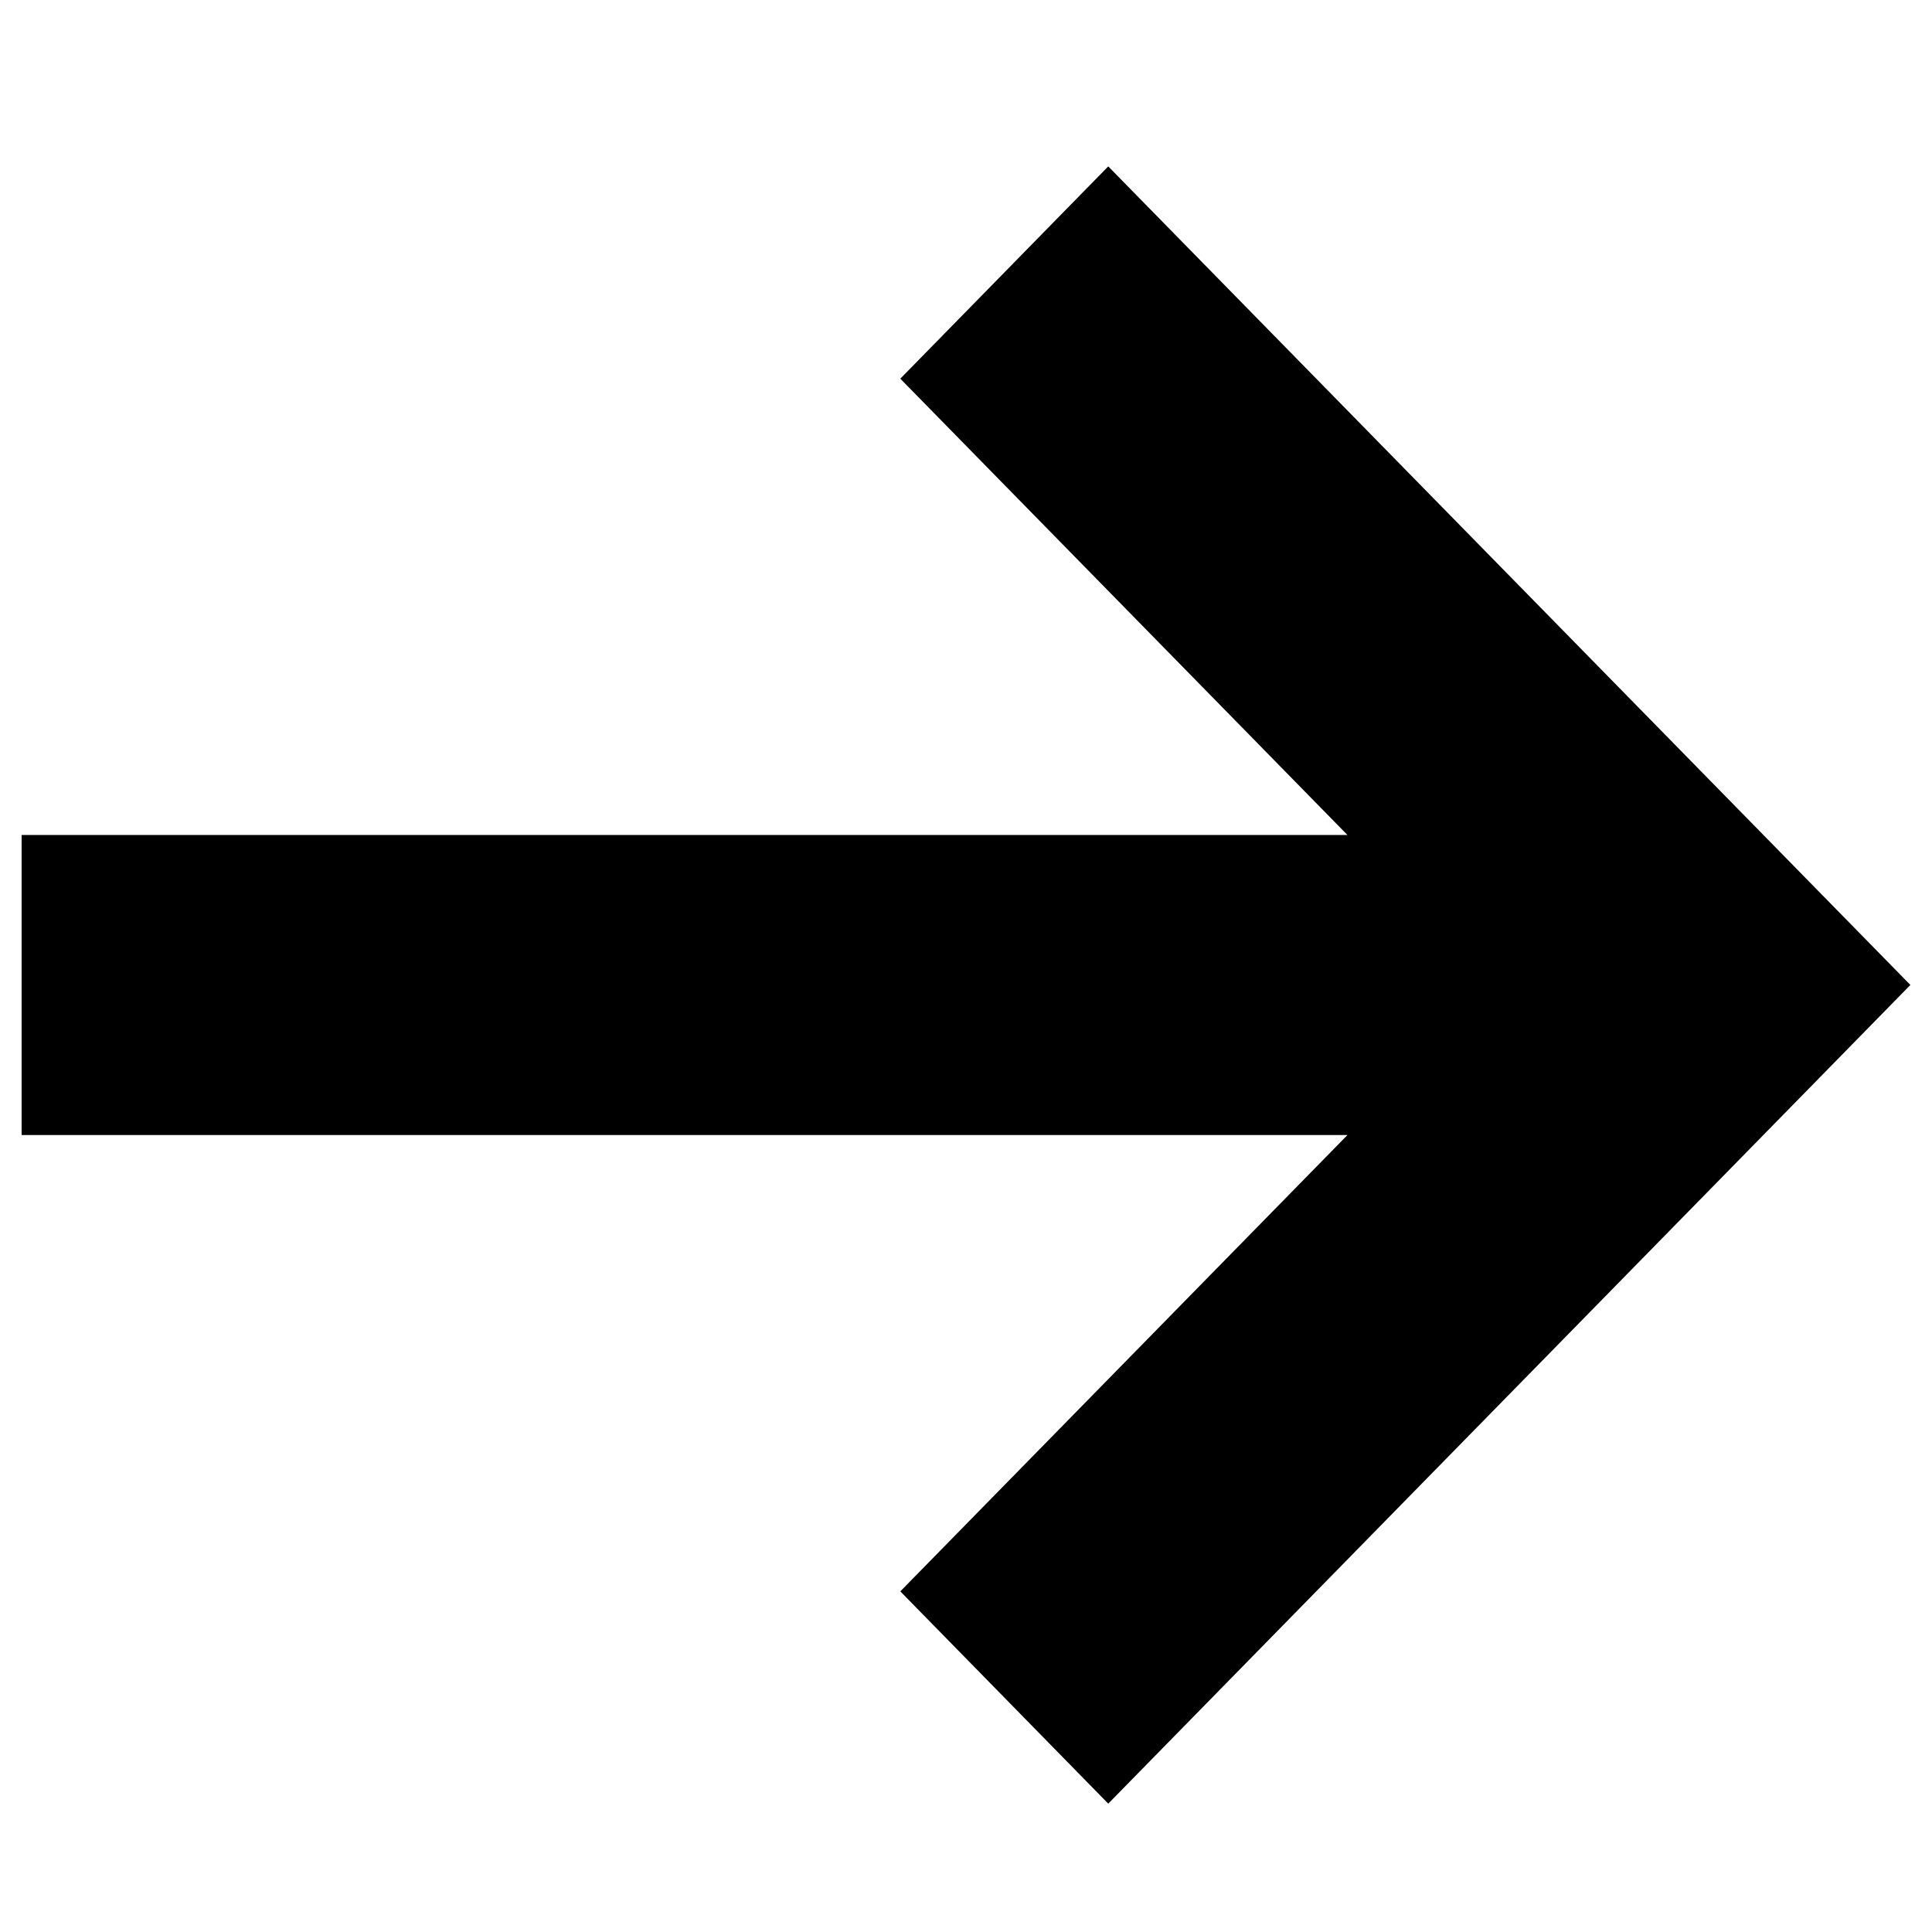
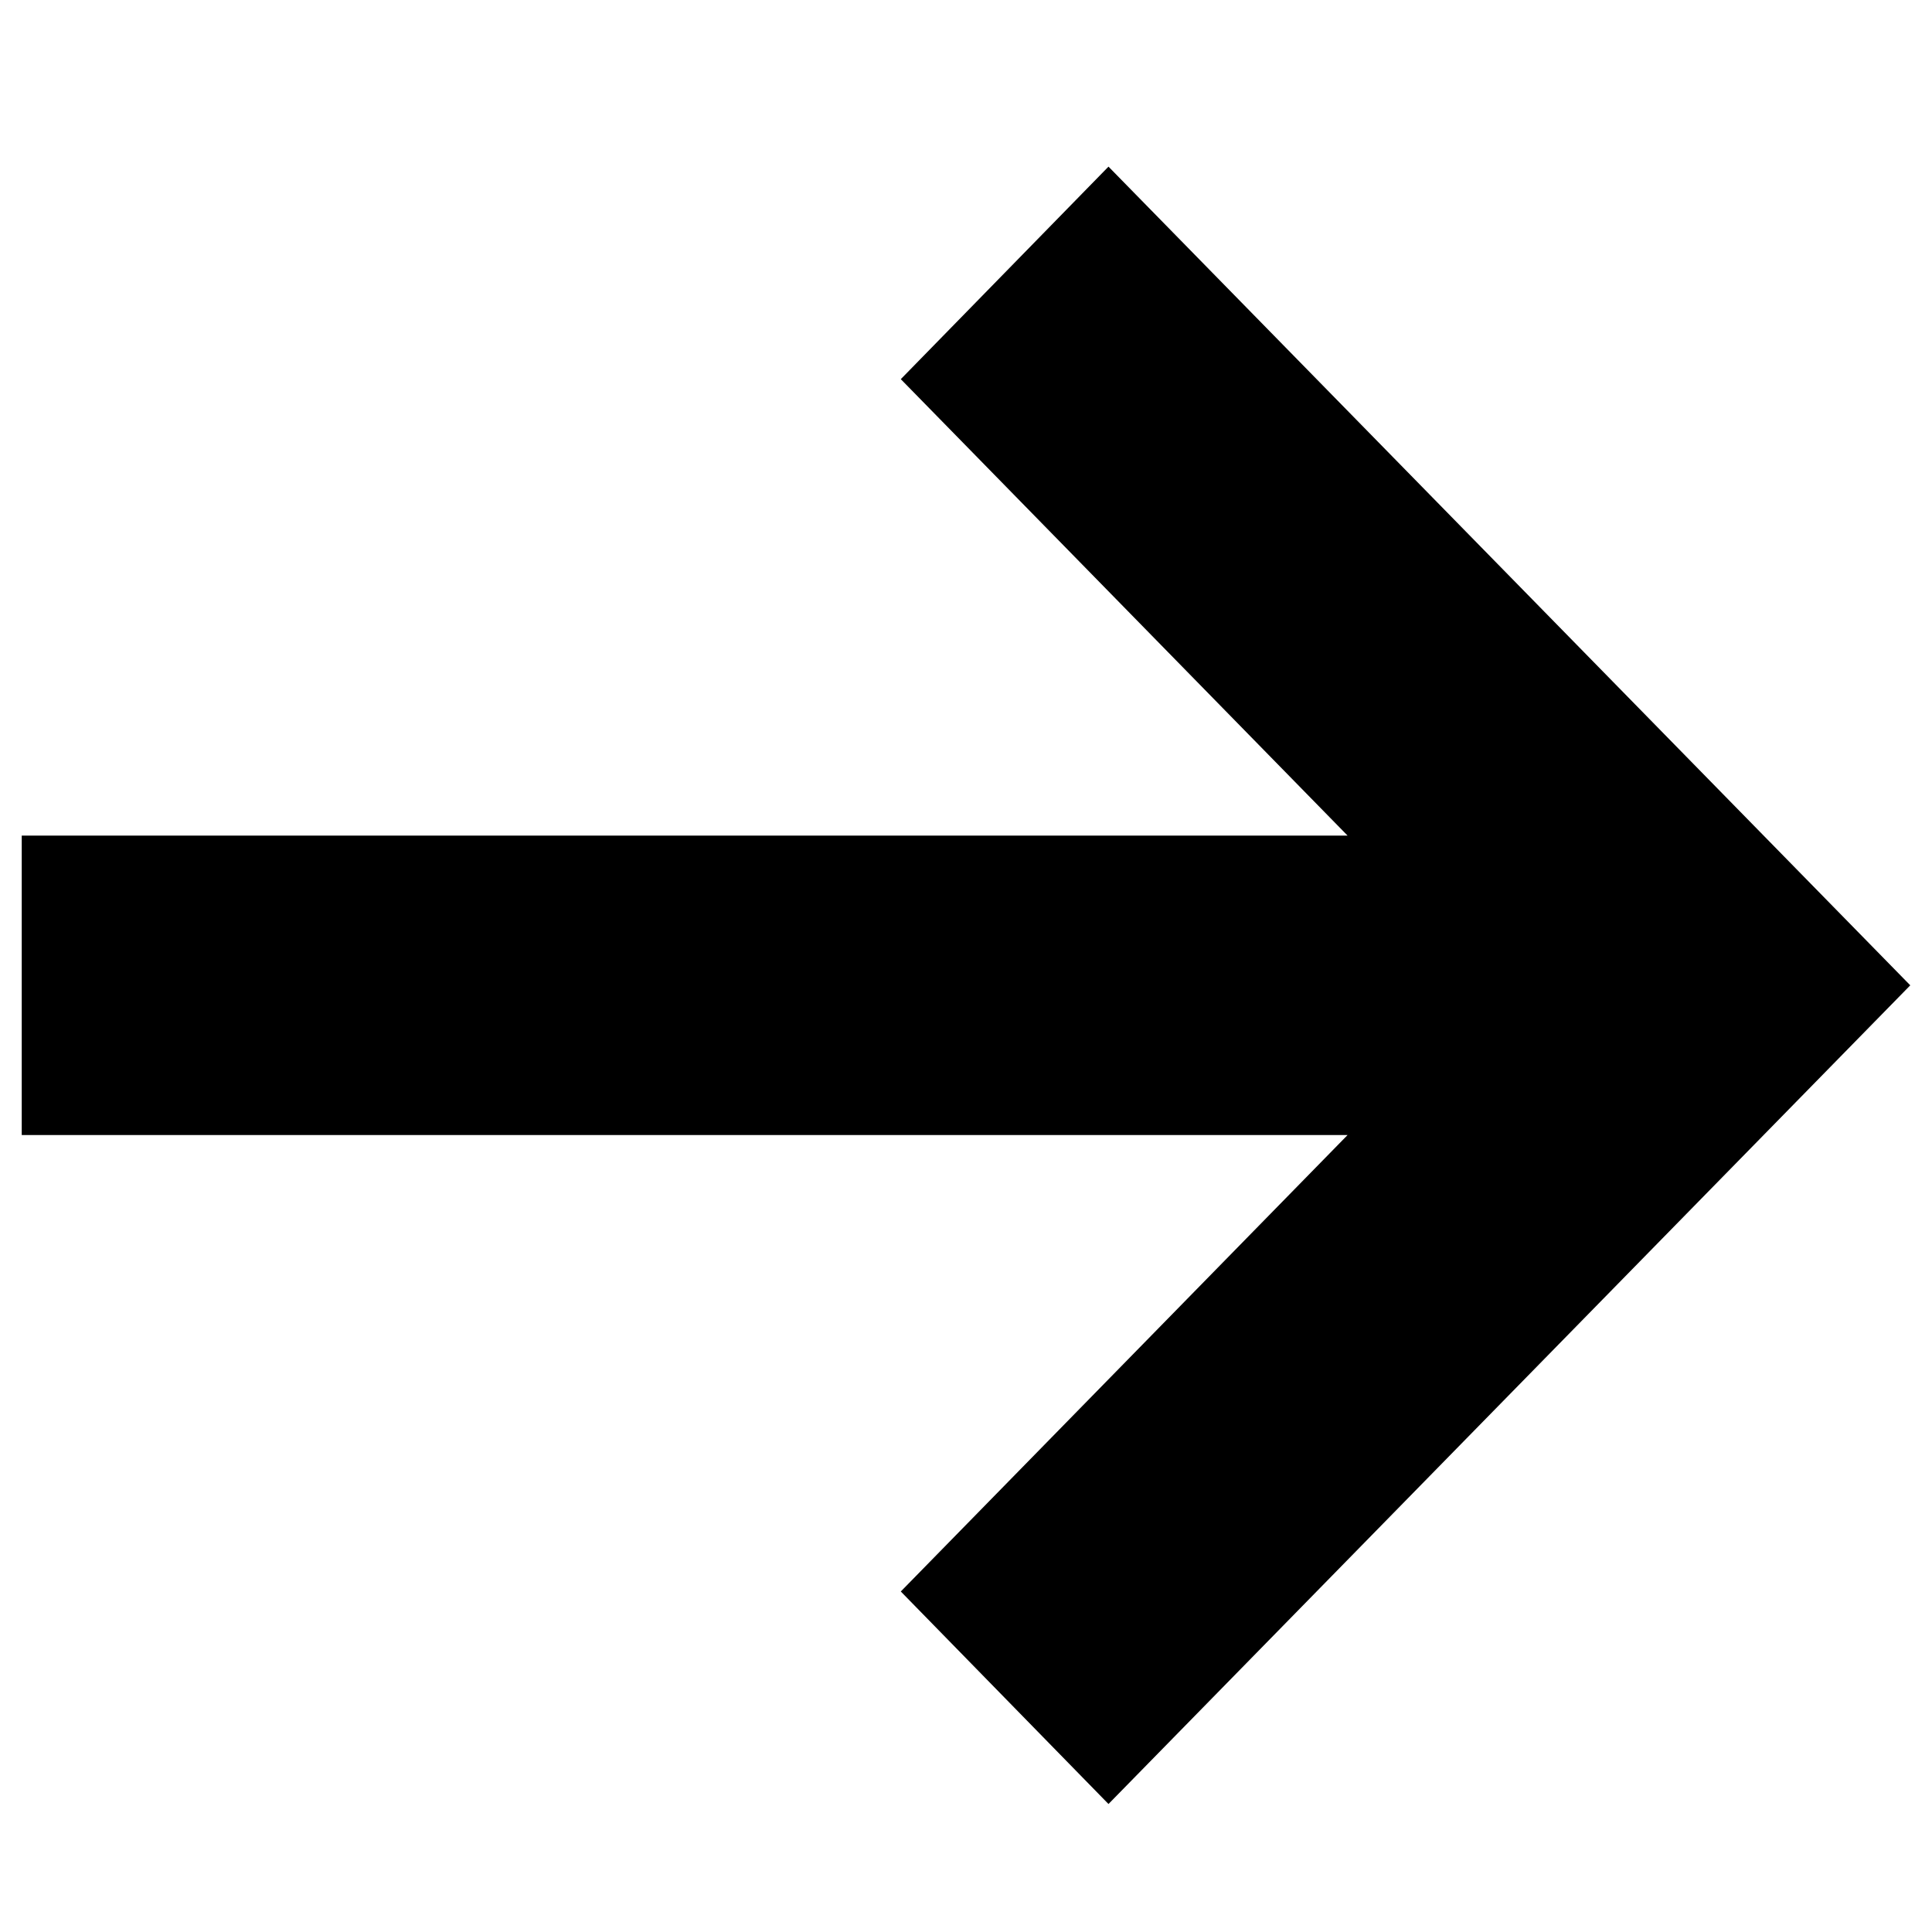
<svg xmlns="http://www.w3.org/2000/svg" viewBox="0 0 16 16">
  <g id="Layer_1" data-name="Layer 1">
-     <polygon points="9.178 1.378 7.456 3.136 11.159 6.915 0.179 6.915 0.179 9.4 11.159 9.4 7.456 13.179 9.178 14.937 15.821 8.157 9.178 1.378" />
+     <polygon points="9.18 1.38 7.46 3.14 11.16 6.92 0.18 6.92 0.18 9.4 11.16 9.4 7.46 13.18 9.18 14.94 15.82 8.16 9.18 1.38" />
  </g>
</svg>
